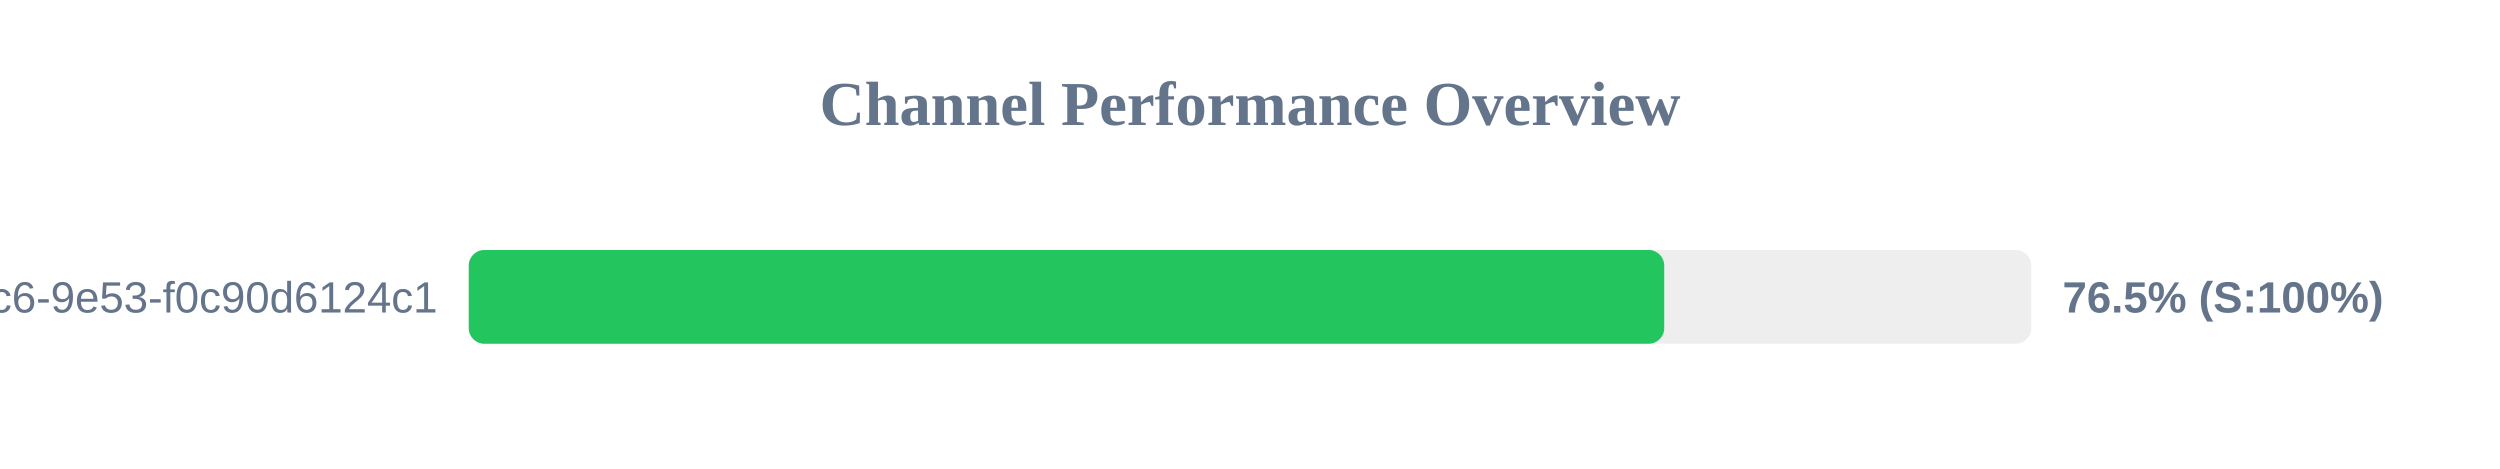
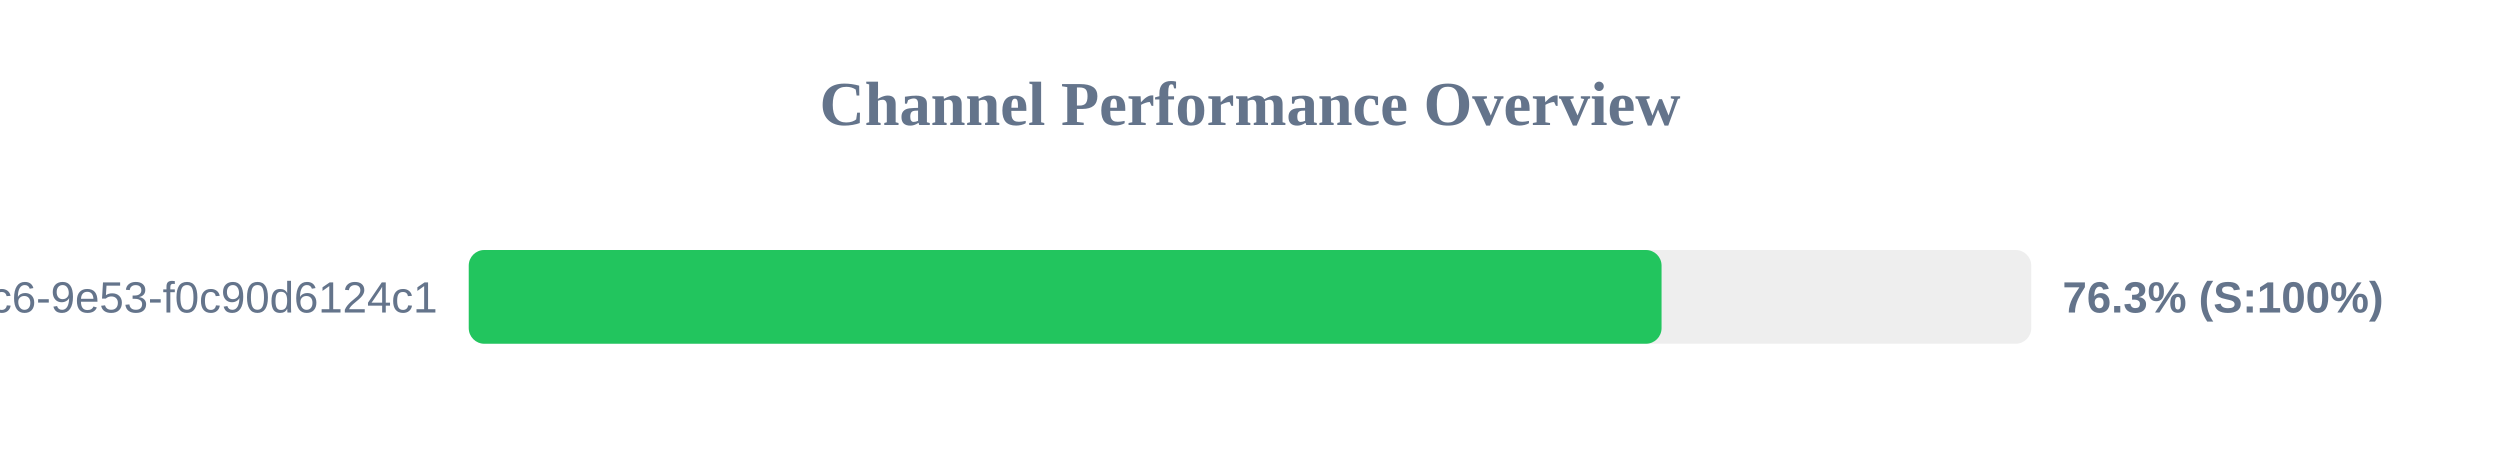
<svg xmlns="http://www.w3.org/2000/svg" width="800" height="150" version="1.1">
  <style>
        .row { font: 14px Arial; fill: #64748b; }
        .score { font: bold 14px Arial; fill: #64748b; }
    </style>
  <text x="400" y="40" text-anchor="middle" font-size="20px" font-weight="bold" fill="#64748b">Channel Performance Overview</text>
  <rect x="150" y="80" width="500" height="30" fill="#eee" rx="5" />
-   <rect x="150" y="80" width="382.55" height="30" fill="#22c55e" rx="5" />
+   <rect x="150" y="80" width="381.7" height="30" fill="#22c55e" rx="5" />
  <text x="140" y="100" text-anchor="end" class="row">?uuid=4685eb2a-5ddb-4dc6-9e53-f0c90d6124c1</text>
-   <text x="660" y="100" text-anchor="start" class="score">76.5% (S:100%)</text>
+   <text x="660" y="100" text-anchor="start" class="score">76.3% (S:100%)</text>
</svg>
